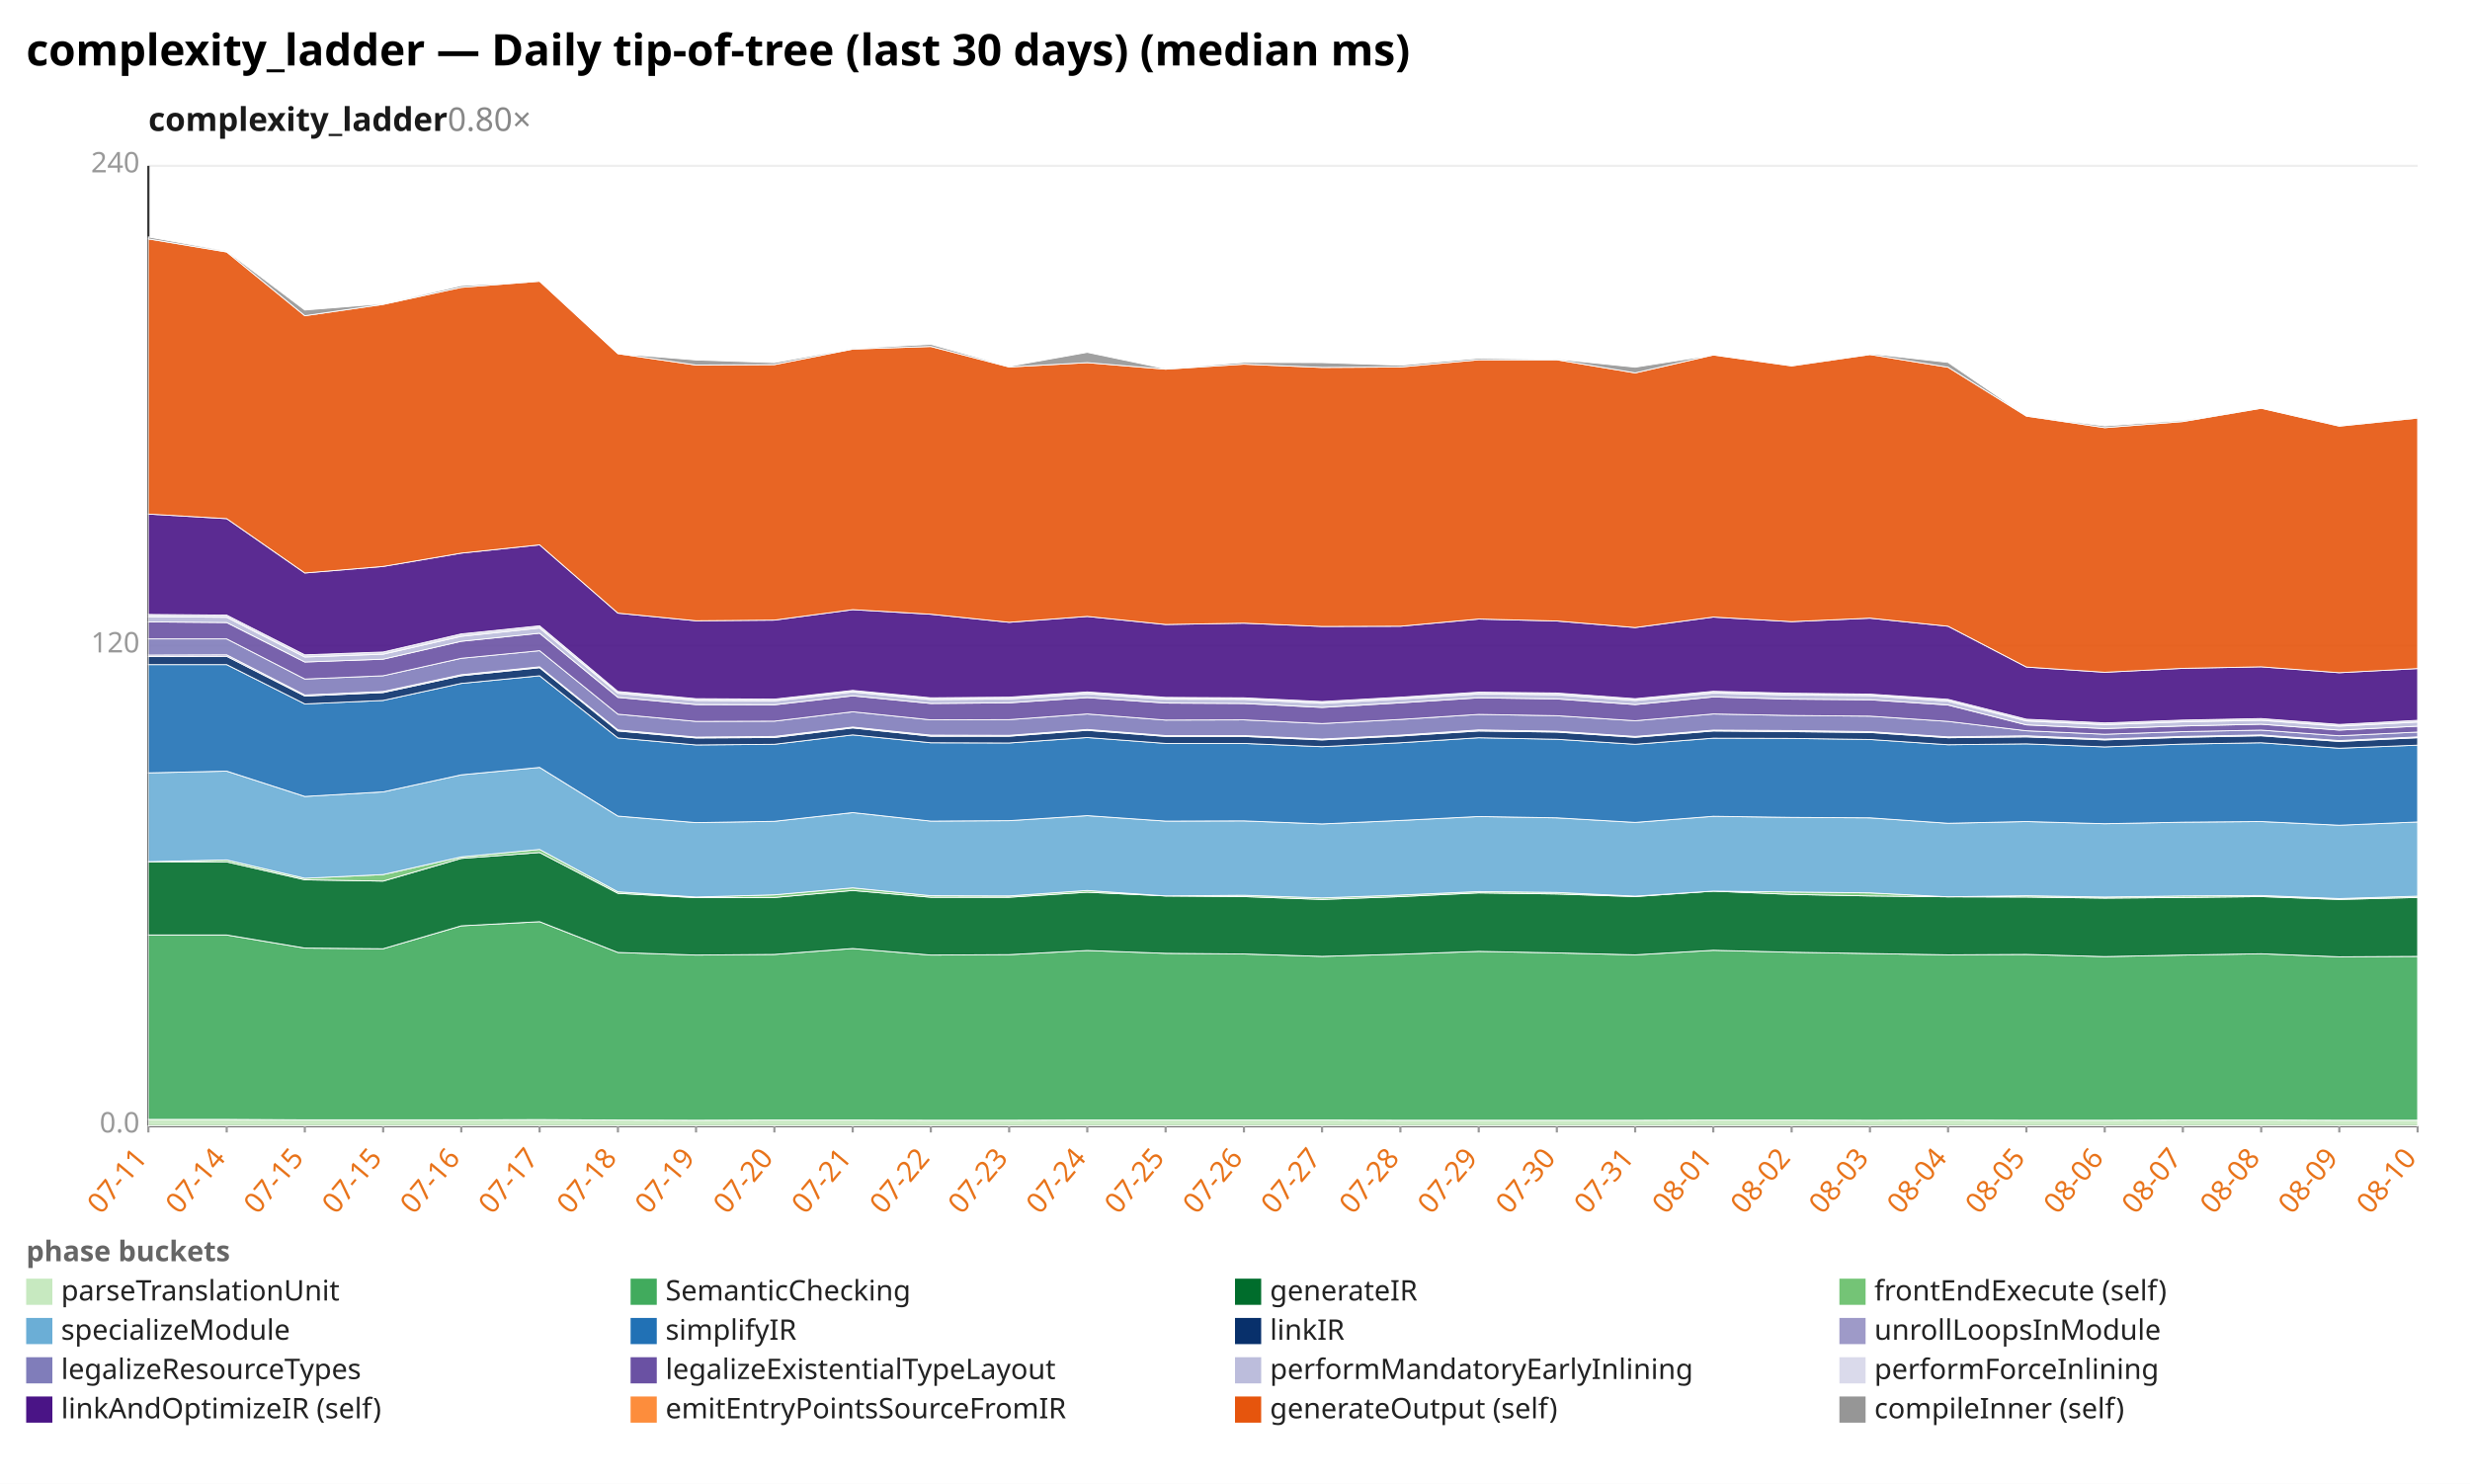
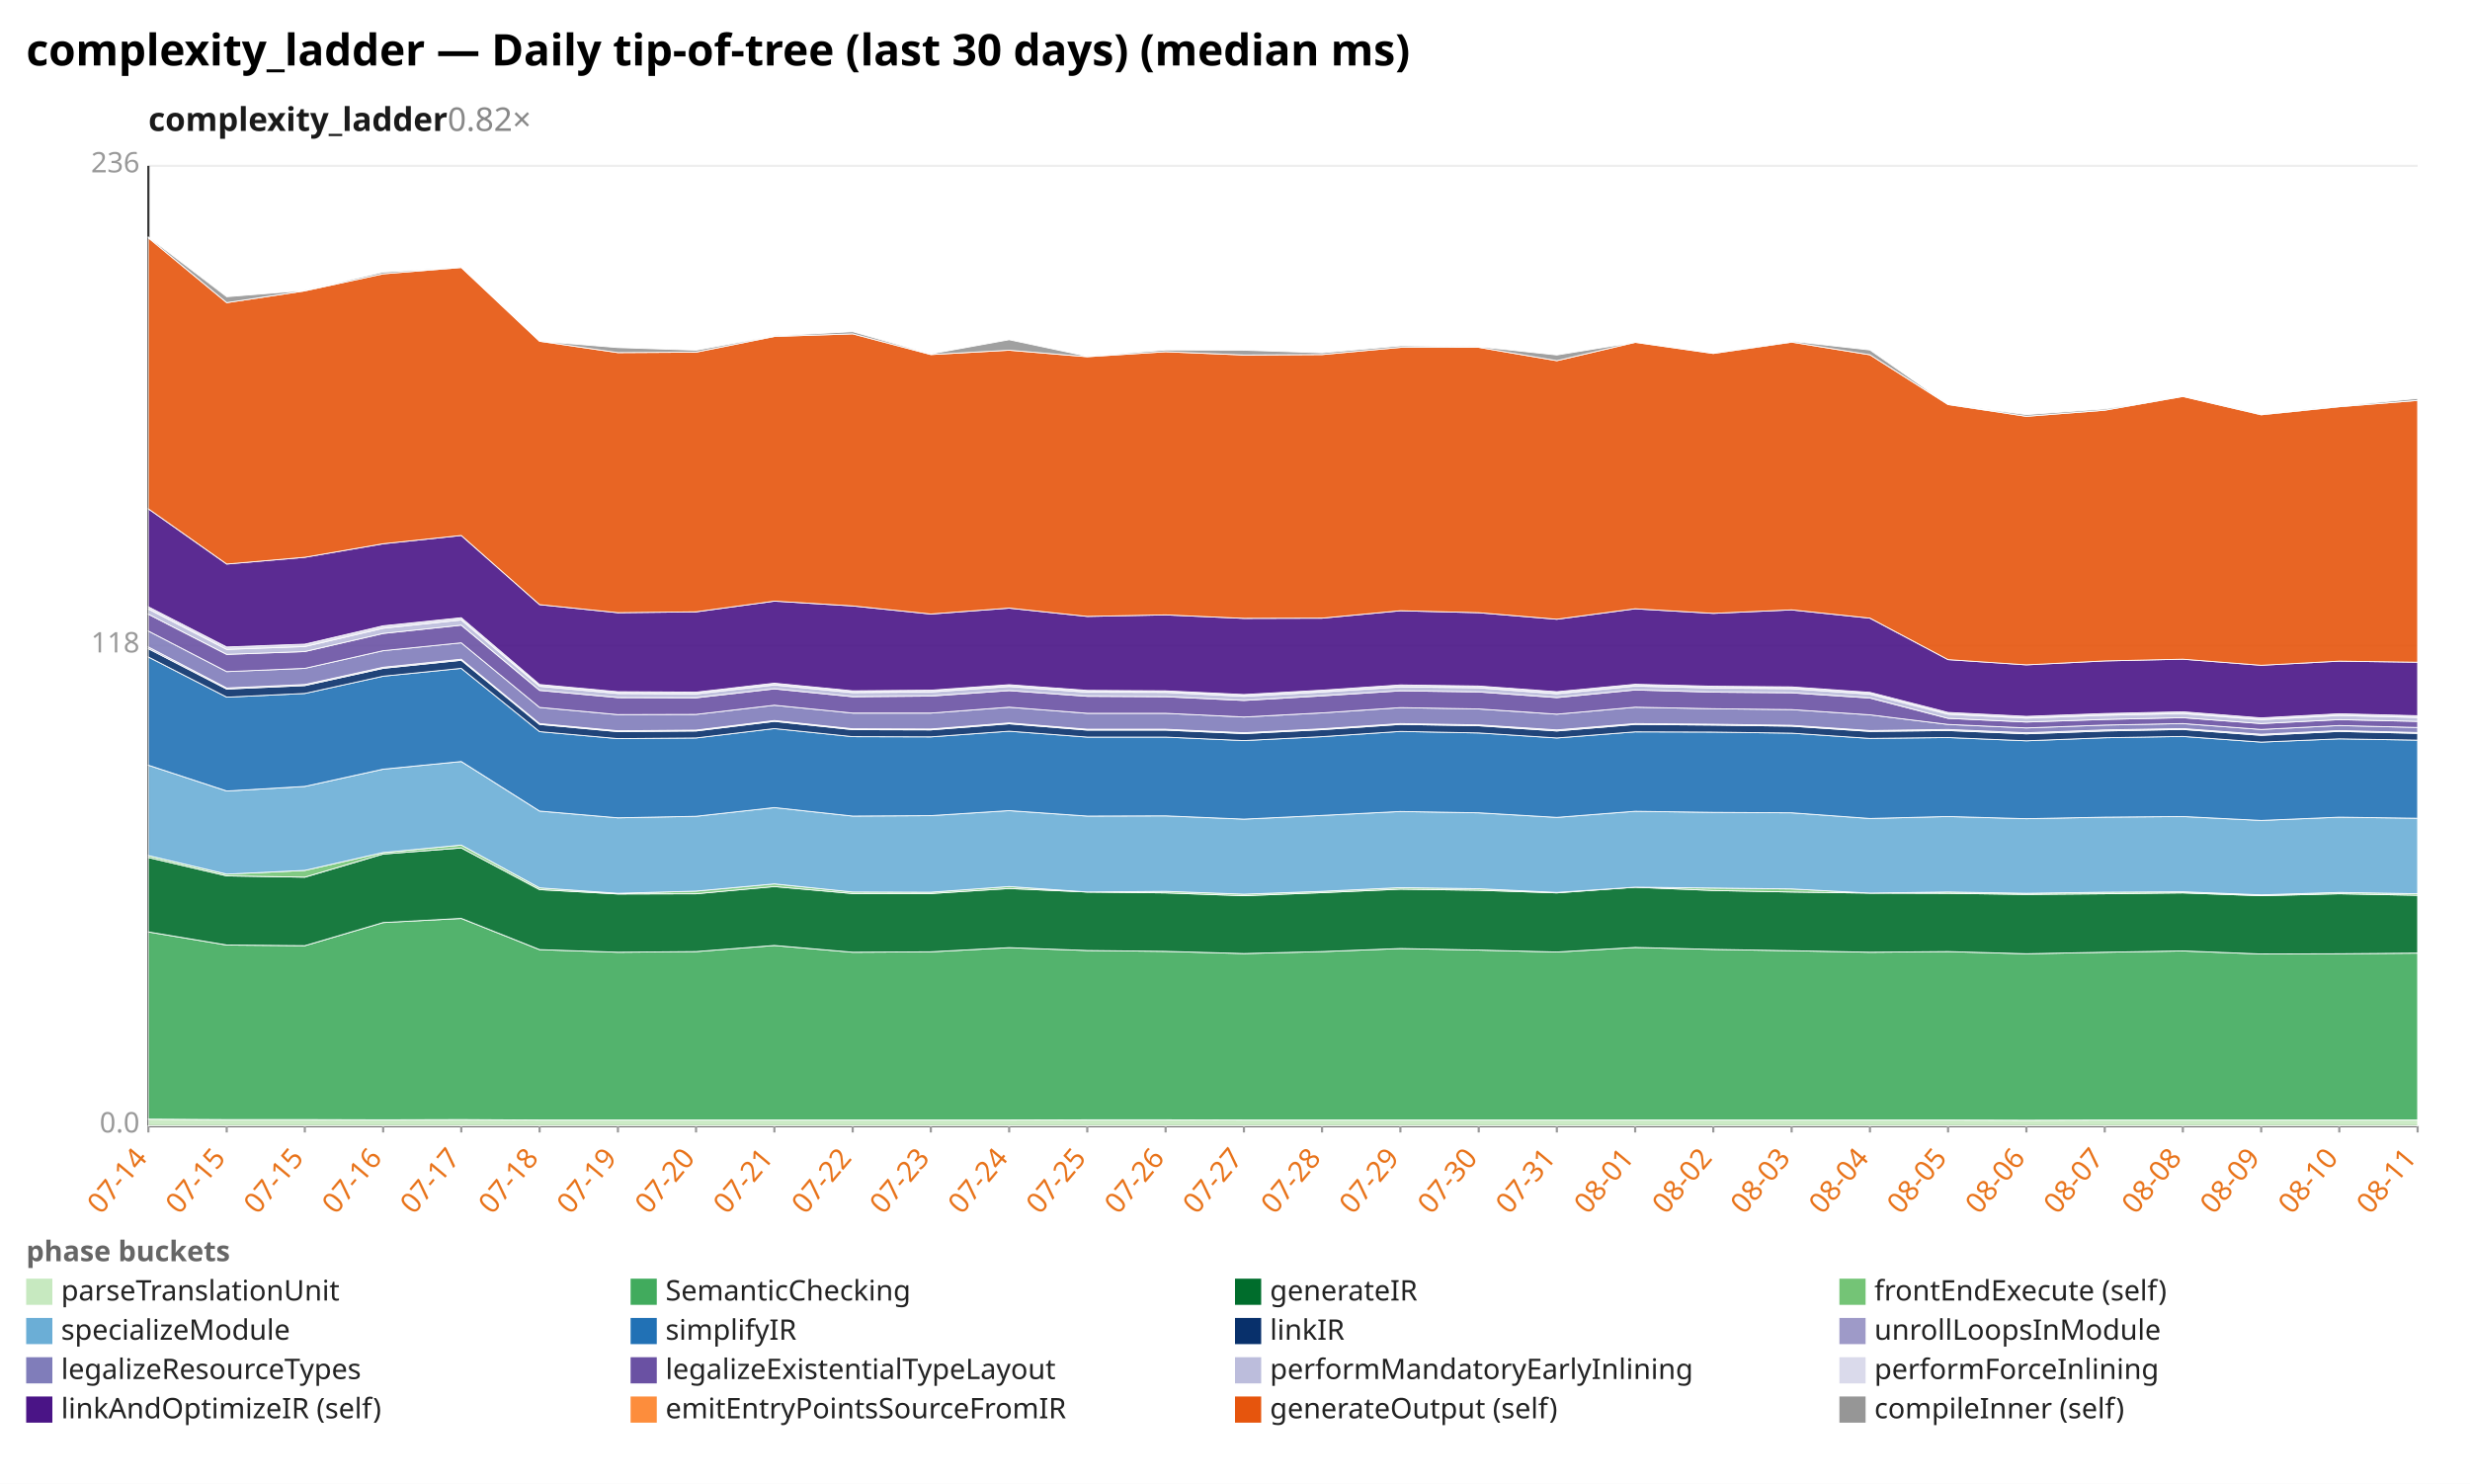
<svg xmlns="http://www.w3.org/2000/svg" width="1132" height="680" viewBox="0 0 1132 680" preserveAspectRatio="xMidYMid meet" font-family="sans-serif" font-size="13">
  <rect width="1132" height="680" fill="white" />
  <text x="12" y="30" font-size="20" font-weight="bold">complexity_ladder — Daily tip-of-tree (last 30 days) (median ms)</text>
-   <text x="68" y="60" font-size="15" font-weight="600" fill="#1a1a1a">complexity_ladder<tspan fill="#888" font-weight="400" text-decoration="none">  0.80×</tspan>
+   <text x="68" y="60" font-size="15" font-weight="600" fill="#1a1a1a">complexity_ladder<tspan fill="#888" font-weight="400" text-decoration="none">  0.82×</tspan>
  </text>
  <line x1="68.0" y1="516.0" x2="1108.0" y2="516.0" stroke="#eee" />
  <text x="64.0" y="519.0" text-anchor="end" fill="#999">0.0</text>
  <line x1="68.0" y1="296.0" x2="1108.0" y2="296.0" stroke="#eee" />
-   <text x="64.0" y="299.0" text-anchor="end" fill="#999">120</text>
+   <text x="64.0" y="299.0" text-anchor="end" fill="#999">118</text>
  <line x1="68.0" y1="76.0" x2="1108.0" y2="76.0" stroke="#eee" />
-   <text x="64.0" y="79.0" text-anchor="end" fill="#999">240</text>
+   <text x="64.0" y="79.0" text-anchor="end" fill="#999">236</text>
  <line x1="68.0" y1="76.0" x2="68.0" y2="516.0" stroke="#333" />
  <line x1="68.0" y1="516.0" x2="1108.0" y2="516.0" stroke="#333" />
  <line x1="68.0" y1="516.0" x2="68.0" y2="519.0" stroke="#999" />
-   <text x="68.0" y="531.0" text-anchor="end" fill="#e8731a" transform="rotate(-50 68.0 531.0)">07-11</text>
+   <text x="68.0" y="531.0" text-anchor="end" fill="#e8731a" transform="rotate(-50 68.0 531.0)">07-14</text>
  <line x1="103.9" y1="516.0" x2="103.9" y2="519.0" stroke="#999" />
-   <text x="103.9" y="531.0" text-anchor="end" fill="#e8731a" transform="rotate(-50 103.9 531.0)">07-14</text>
+   <text x="103.9" y="531.0" text-anchor="end" fill="#e8731a" transform="rotate(-50 103.9 531.0)">07-15</text>
  <line x1="139.7" y1="516.0" x2="139.7" y2="519.0" stroke="#999" />
  <text x="139.7" y="531.0" text-anchor="end" fill="#e8731a" transform="rotate(-50 139.7 531.0)">07-15</text>
  <line x1="175.6" y1="516.0" x2="175.6" y2="519.0" stroke="#999" />
-   <text x="175.6" y="531.0" text-anchor="end" fill="#e8731a" transform="rotate(-50 175.6 531.0)">07-15</text>
+   <text x="175.6" y="531.0" text-anchor="end" fill="#e8731a" transform="rotate(-50 175.6 531.0)">07-16</text>
  <line x1="211.4" y1="516.0" x2="211.4" y2="519.0" stroke="#999" />
-   <text x="211.4" y="531.0" text-anchor="end" fill="#e8731a" transform="rotate(-50 211.4 531.0)">07-16</text>
+   <text x="211.4" y="531.0" text-anchor="end" fill="#e8731a" transform="rotate(-50 211.4 531.0)">07-17</text>
  <line x1="247.3" y1="516.0" x2="247.3" y2="519.0" stroke="#999" />
-   <text x="247.3" y="531.0" text-anchor="end" fill="#e8731a" transform="rotate(-50 247.3 531.0)">07-17</text>
+   <text x="247.3" y="531.0" text-anchor="end" fill="#e8731a" transform="rotate(-50 247.3 531.0)">07-18</text>
  <line x1="283.2" y1="516.0" x2="283.2" y2="519.0" stroke="#999" />
-   <text x="283.2" y="531.0" text-anchor="end" fill="#e8731a" transform="rotate(-50 283.2 531.0)">07-18</text>
+   <text x="283.2" y="531.0" text-anchor="end" fill="#e8731a" transform="rotate(-50 283.2 531.0)">07-19</text>
  <line x1="319.0" y1="516.0" x2="319.0" y2="519.0" stroke="#999" />
-   <text x="319.0" y="531.0" text-anchor="end" fill="#e8731a" transform="rotate(-50 319.0 531.0)">07-19</text>
+   <text x="319.0" y="531.0" text-anchor="end" fill="#e8731a" transform="rotate(-50 319.0 531.0)">07-20</text>
  <line x1="354.9" y1="516.0" x2="354.9" y2="519.0" stroke="#999" />
-   <text x="354.9" y="531.0" text-anchor="end" fill="#e8731a" transform="rotate(-50 354.9 531.0)">07-20</text>
+   <text x="354.9" y="531.0" text-anchor="end" fill="#e8731a" transform="rotate(-50 354.9 531.0)">07-21</text>
  <line x1="390.8" y1="516.0" x2="390.8" y2="519.0" stroke="#999" />
-   <text x="390.8" y="531.0" text-anchor="end" fill="#e8731a" transform="rotate(-50 390.8 531.0)">07-21</text>
+   <text x="390.8" y="531.0" text-anchor="end" fill="#e8731a" transform="rotate(-50 390.8 531.0)">07-22</text>
  <line x1="426.6" y1="516.0" x2="426.6" y2="519.0" stroke="#999" />
-   <text x="426.6" y="531.0" text-anchor="end" fill="#e8731a" transform="rotate(-50 426.6 531.0)">07-22</text>
+   <text x="426.6" y="531.0" text-anchor="end" fill="#e8731a" transform="rotate(-50 426.6 531.0)">07-23</text>
  <line x1="462.5" y1="516.0" x2="462.5" y2="519.0" stroke="#999" />
-   <text x="462.5" y="531.0" text-anchor="end" fill="#e8731a" transform="rotate(-50 462.5 531.0)">07-23</text>
+   <text x="462.5" y="531.0" text-anchor="end" fill="#e8731a" transform="rotate(-50 462.5 531.0)">07-24</text>
  <line x1="498.3" y1="516.0" x2="498.3" y2="519.0" stroke="#999" />
-   <text x="498.3" y="531.0" text-anchor="end" fill="#e8731a" transform="rotate(-50 498.3 531.0)">07-24</text>
+   <text x="498.3" y="531.0" text-anchor="end" fill="#e8731a" transform="rotate(-50 498.3 531.0)">07-25</text>
  <line x1="534.2" y1="516.0" x2="534.2" y2="519.0" stroke="#999" />
-   <text x="534.2" y="531.0" text-anchor="end" fill="#e8731a" transform="rotate(-50 534.2 531.0)">07-25</text>
+   <text x="534.2" y="531.0" text-anchor="end" fill="#e8731a" transform="rotate(-50 534.2 531.0)">07-26</text>
  <line x1="570.1" y1="516.0" x2="570.1" y2="519.0" stroke="#999" />
-   <text x="570.1" y="531.0" text-anchor="end" fill="#e8731a" transform="rotate(-50 570.1 531.0)">07-26</text>
+   <text x="570.1" y="531.0" text-anchor="end" fill="#e8731a" transform="rotate(-50 570.1 531.0)">07-27</text>
  <line x1="605.9" y1="516.0" x2="605.9" y2="519.0" stroke="#999" />
-   <text x="605.9" y="531.0" text-anchor="end" fill="#e8731a" transform="rotate(-50 605.9 531.0)">07-27</text>
+   <text x="605.9" y="531.0" text-anchor="end" fill="#e8731a" transform="rotate(-50 605.9 531.0)">07-28</text>
  <line x1="641.8" y1="516.0" x2="641.8" y2="519.0" stroke="#999" />
-   <text x="641.8" y="531.0" text-anchor="end" fill="#e8731a" transform="rotate(-50 641.8 531.0)">07-28</text>
+   <text x="641.8" y="531.0" text-anchor="end" fill="#e8731a" transform="rotate(-50 641.8 531.0)">07-29</text>
  <line x1="677.7" y1="516.0" x2="677.7" y2="519.0" stroke="#999" />
-   <text x="677.7" y="531.0" text-anchor="end" fill="#e8731a" transform="rotate(-50 677.7 531.0)">07-29</text>
+   <text x="677.7" y="531.0" text-anchor="end" fill="#e8731a" transform="rotate(-50 677.7 531.0)">07-30</text>
  <line x1="713.5" y1="516.0" x2="713.5" y2="519.0" stroke="#999" />
-   <text x="713.5" y="531.0" text-anchor="end" fill="#e8731a" transform="rotate(-50 713.5 531.0)">07-30</text>
+   <text x="713.5" y="531.0" text-anchor="end" fill="#e8731a" transform="rotate(-50 713.5 531.0)">07-31</text>
  <line x1="749.4" y1="516.0" x2="749.4" y2="519.0" stroke="#999" />
-   <text x="749.4" y="531.0" text-anchor="end" fill="#e8731a" transform="rotate(-50 749.4 531.0)">07-31</text>
+   <text x="749.4" y="531.0" text-anchor="end" fill="#e8731a" transform="rotate(-50 749.4 531.0)">08-01</text>
  <line x1="785.2" y1="516.0" x2="785.2" y2="519.0" stroke="#999" />
-   <text x="785.2" y="531.0" text-anchor="end" fill="#e8731a" transform="rotate(-50 785.2 531.0)">08-01</text>
+   <text x="785.2" y="531.0" text-anchor="end" fill="#e8731a" transform="rotate(-50 785.2 531.0)">08-02</text>
  <line x1="821.1" y1="516.0" x2="821.1" y2="519.0" stroke="#999" />
-   <text x="821.1" y="531.0" text-anchor="end" fill="#e8731a" transform="rotate(-50 821.1 531.0)">08-02</text>
+   <text x="821.1" y="531.0" text-anchor="end" fill="#e8731a" transform="rotate(-50 821.1 531.0)">08-03</text>
  <line x1="857.0" y1="516.0" x2="857.0" y2="519.0" stroke="#999" />
-   <text x="857.0" y="531.0" text-anchor="end" fill="#e8731a" transform="rotate(-50 857.0 531.0)">08-03</text>
+   <text x="857.0" y="531.0" text-anchor="end" fill="#e8731a" transform="rotate(-50 857.0 531.0)">08-04</text>
  <line x1="892.8" y1="516.0" x2="892.8" y2="519.0" stroke="#999" />
-   <text x="892.8" y="531.0" text-anchor="end" fill="#e8731a" transform="rotate(-50 892.8 531.0)">08-04</text>
+   <text x="892.8" y="531.0" text-anchor="end" fill="#e8731a" transform="rotate(-50 892.8 531.0)">08-05</text>
  <line x1="928.7" y1="516.0" x2="928.7" y2="519.0" stroke="#999" />
-   <text x="928.7" y="531.0" text-anchor="end" fill="#e8731a" transform="rotate(-50 928.7 531.0)">08-05</text>
+   <text x="928.7" y="531.0" text-anchor="end" fill="#e8731a" transform="rotate(-50 928.7 531.0)">08-06</text>
  <line x1="964.6" y1="516.0" x2="964.6" y2="519.0" stroke="#999" />
-   <text x="964.6" y="531.0" text-anchor="end" fill="#e8731a" transform="rotate(-50 964.6 531.0)">08-06</text>
+   <text x="964.6" y="531.0" text-anchor="end" fill="#e8731a" transform="rotate(-50 964.6 531.0)">08-07</text>
  <line x1="1000.4" y1="516.0" x2="1000.4" y2="519.0" stroke="#999" />
-   <text x="1000.4" y="531.0" text-anchor="end" fill="#e8731a" transform="rotate(-50 1000.4 531.0)">08-07</text>
+   <text x="1000.4" y="531.0" text-anchor="end" fill="#e8731a" transform="rotate(-50 1000.4 531.0)">08-08</text>
  <line x1="1036.3" y1="516.0" x2="1036.3" y2="519.0" stroke="#999" />
-   <text x="1036.3" y="531.0" text-anchor="end" fill="#e8731a" transform="rotate(-50 1036.3 531.0)">08-08</text>
+   <text x="1036.3" y="531.0" text-anchor="end" fill="#e8731a" transform="rotate(-50 1036.3 531.0)">08-09</text>
  <line x1="1072.1" y1="516.0" x2="1072.1" y2="519.0" stroke="#999" />
-   <text x="1072.1" y="531.0" text-anchor="end" fill="#e8731a" transform="rotate(-50 1072.1 531.0)">08-09</text>
+   <text x="1072.1" y="531.0" text-anchor="end" fill="#e8731a" transform="rotate(-50 1072.1 531.0)">08-10</text>
  <line x1="1108.0" y1="516.0" x2="1108.0" y2="519.0" stroke="#999" />
-   <text x="1108.0" y="531.0" text-anchor="end" fill="#e8731a" transform="rotate(-50 1108.0 531.0)">08-10</text>
-   <polygon points="68.0,513.0 103.9,513.0 139.7,513.2 175.6,513.2 211.4,513.2 247.3,513.1 283.2,513.3 319.0,513.4 354.9,513.3 390.8,513.3 426.6,513.4 462.5,513.4 498.3,513.3 534.2,513.3 570.1,513.3 605.9,513.3 641.8,513.4 677.7,513.4 713.5,513.4 749.4,513.4 785.2,513.3 821.1,513.3 857.0,513.4 892.8,513.3 928.7,513.4 964.6,513.4 1000.4,513.3 1036.3,513.3 1072.1,513.4 1108.0,513.4 1108.0,516.0 1072.1,516.0 1036.3,516.0 1000.4,516.0 964.6,516.0 928.7,516.0 892.8,516.0 857.0,516.0 821.1,516.0 785.2,516.0 749.4,516.0 713.5,516.0 677.7,516.0 641.8,516.0 605.9,516.0 570.1,516.0 534.2,516.0 498.3,516.0 462.5,516.0 426.6,516.0 390.8,516.0 354.9,516.0 319.0,516.0 283.2,516.0 247.3,516.0 211.4,516.0 175.6,516.0 139.7,516.0 103.9,516.0 68.0,516.0" fill="#c7e9c0" fill-opacity="0.9" stroke="#fff" stroke-width="0.4" />
-   <polygon points="68.0,428.5 103.9,428.5 139.7,434.5 175.6,434.8 211.4,424.3 247.3,422.4 283.2,436.5 319.0,437.7 354.9,437.4 390.8,434.7 426.6,437.7 462.5,437.5 498.3,435.6 534.2,436.9 570.1,437.2 605.9,438.3 641.8,437.3 677.7,436.0 713.5,436.7 749.4,437.6 785.2,435.5 821.1,436.4 857.0,437.0 892.8,437.6 928.7,437.4 964.6,438.4 1000.4,437.7 1036.3,437.1 1072.1,438.5 1108.0,438.3 1108.0,513.4 1072.1,513.4 1036.3,513.3 1000.4,513.3 964.6,513.4 928.7,513.4 892.8,513.3 857.0,513.4 821.1,513.3 785.2,513.3 749.4,513.4 713.5,513.4 677.7,513.4 641.8,513.4 605.9,513.3 570.1,513.3 534.2,513.3 498.3,513.3 462.5,513.4 426.6,513.4 390.8,513.3 354.9,513.3 319.0,513.4 283.2,513.3 247.3,513.1 211.4,513.2 175.6,513.2 139.7,513.2 103.9,513.0 68.0,513.0" fill="#41ab5d" fill-opacity="0.9" stroke="#fff" stroke-width="0.4" />
-   <polygon points="68.0,394.9 103.9,395.0 139.7,403.2 175.6,403.8 211.4,393.4 247.3,390.7 283.2,409.4 319.0,411.4 354.9,411.3 390.8,408.1 426.6,411.2 462.5,411.2 498.3,408.9 534.2,410.6 570.1,410.9 605.9,412.2 641.8,410.9 677.7,409.2 713.5,409.7 749.4,410.9 785.2,408.4 821.1,409.9 857.0,410.6 892.8,411.0 928.7,411.1 964.6,411.6 1000.4,411.3 1036.3,410.9 1072.1,412.2 1108.0,411.3 1108.0,438.3 1072.1,438.5 1036.3,437.1 1000.4,437.7 964.6,438.4 928.7,437.4 892.8,437.6 857.0,437.0 821.1,436.4 785.2,435.5 749.4,437.6 713.5,436.7 677.7,436.0 641.8,437.3 605.9,438.3 570.1,437.2 534.2,436.9 498.3,435.6 462.5,437.5 426.6,437.7 390.8,434.7 354.9,437.4 319.0,437.7 283.2,436.5 247.3,422.4 211.4,424.3 175.6,434.8 139.7,434.5 103.9,428.5 68.0,428.5" fill="#006d2c" fill-opacity="0.9" stroke="#fff" stroke-width="0.4" />
-   <polygon points="68.0,394.9 103.9,394.1 139.7,402.5 175.6,400.8 211.4,392.7 247.3,389.3 283.2,408.7 319.0,411.1 354.9,410.1 390.8,406.9 426.6,410.5 462.5,410.6 498.3,408.1 534.2,410.6 570.1,410.3 605.9,411.5 641.8,410.2 677.7,408.6 713.5,409.0 749.4,410.7 785.2,408.4 821.1,408.8 857.0,409.2 892.8,411.0 928.7,410.5 964.6,411.1 1000.4,410.6 1036.3,410.4 1072.1,411.8 1108.0,410.7 1108.0,411.3 1072.1,412.2 1036.3,410.9 1000.4,411.3 964.6,411.6 928.7,411.1 892.8,411.0 857.0,410.6 821.1,409.9 785.2,408.4 749.4,410.9 713.5,409.7 677.7,409.2 641.8,410.9 605.9,412.2 570.1,410.9 534.2,410.6 498.3,408.9 462.5,411.2 426.6,411.2 390.8,408.1 354.9,411.3 319.0,411.4 283.2,409.4 247.3,390.7 211.4,393.4 175.6,403.8 139.7,403.2 103.9,395.0 68.0,394.9" fill="#74c476" fill-opacity="0.9" stroke="#fff" stroke-width="0.4" />
-   <polygon points="68.0,354.2 103.9,353.4 139.7,365.0 175.6,362.9 211.4,355.1 247.3,351.7 283.2,374.0 319.0,377.0 354.9,376.4 390.8,372.4 426.6,376.3 462.5,376.1 498.3,373.8 534.2,376.3 570.1,376.2 605.9,377.6 641.8,376.0 677.7,374.2 713.5,374.8 749.4,376.9 785.2,374.1 821.1,374.6 857.0,374.8 892.8,377.3 928.7,376.5 964.6,377.5 1000.4,376.8 1036.3,376.5 1072.1,378.2 1108.0,376.7 1108.0,410.7 1072.1,411.8 1036.3,410.4 1000.4,410.6 964.6,411.1 928.7,410.5 892.8,411.0 857.0,409.2 821.1,408.8 785.2,408.4 749.4,410.7 713.5,409.0 677.7,408.6 641.8,410.2 605.9,411.5 570.1,410.3 534.2,410.6 498.3,408.1 462.5,410.6 426.6,410.5 390.8,406.9 354.9,410.1 319.0,411.1 283.2,408.7 247.3,389.3 211.4,392.7 175.6,400.8 139.7,402.5 103.9,394.1 68.0,394.9" fill="#6baed6" fill-opacity="0.9" stroke="#fff" stroke-width="0.4" />
-   <polygon points="68.0,304.6 103.9,304.6 139.7,322.6 175.6,321.0 211.4,313.2 247.3,309.7 283.2,338.2 319.0,341.4 354.9,341.1 390.8,336.8 426.6,340.4 462.5,340.5 498.3,338.0 534.2,340.7 570.1,340.7 605.9,342.2 641.8,340.4 677.7,338.1 713.5,338.8 749.4,341.1 785.2,338.3 821.1,338.4 857.0,338.9 892.8,341.3 928.7,340.9 964.6,342.3 1000.4,341.0 1036.3,340.4 1072.1,342.9 1108.0,341.5 1108.0,376.7 1072.1,378.2 1036.3,376.5 1000.4,376.8 964.6,377.5 928.7,376.5 892.8,377.3 857.0,374.8 821.1,374.6 785.2,374.1 749.4,376.9 713.5,374.8 677.7,374.2 641.8,376.0 605.9,377.6 570.1,376.2 534.2,376.3 498.3,373.8 462.5,376.1 426.6,376.3 390.8,372.4 354.9,376.4 319.0,377.0 283.2,374.0 247.3,351.7 211.4,355.1 175.6,362.9 139.7,365.0 103.9,353.4 68.0,354.2" fill="#2171b5" fill-opacity="0.9" stroke="#fff" stroke-width="0.4" />
-   <polygon points="68.0,300.9 103.9,300.8 139.7,319.0 175.6,317.4 211.4,309.7 247.3,306.0 283.2,335.0 319.0,338.2 354.9,338.0 390.8,333.6 426.6,337.4 462.5,337.4 498.3,334.7 534.2,337.5 570.1,337.5 605.9,339.1 641.8,337.3 677.7,335.0 713.5,335.5 749.4,337.9 785.2,335.0 821.1,335.3 857.0,335.7 892.8,338.1 928.7,337.7 964.6,339.1 1000.4,337.9 1036.3,337.2 1072.1,339.8 1108.0,338.1 1108.0,341.5 1072.1,342.9 1036.3,340.4 1000.4,341.0 964.6,342.3 928.7,340.9 892.8,341.3 857.0,338.9 821.1,338.4 785.2,338.3 749.4,341.1 713.5,338.8 677.7,338.1 641.8,340.4 605.9,342.2 570.1,340.7 534.2,340.7 498.3,338.0 462.5,340.5 426.6,340.4 390.8,336.8 354.9,341.1 319.0,341.4 283.2,338.2 247.3,309.7 211.4,313.2 175.6,321.0 139.7,322.6 103.9,304.6 68.0,304.6" fill="#08306b" fill-opacity="0.9" stroke="#fff" stroke-width="0.4" />
-   <polygon points="68.0,300.2 103.9,300.1 139.7,318.5 175.6,316.9 211.4,309.2 247.3,305.6 283.2,334.5 319.0,337.8 354.9,337.5 390.8,333.2 426.6,336.9 462.5,337.0 498.3,334.3 534.2,337.1 570.1,337.1 605.9,338.7 641.8,336.9 677.7,334.5 713.5,335.1 749.4,337.5 785.2,334.6 821.1,334.8 857.0,335.3 892.8,337.7 928.7,337.2 964.6,338.7 1000.4,337.5 1036.3,336.8 1072.1,339.4 1108.0,337.7 1108.0,338.1 1072.1,339.8 1036.3,337.2 1000.4,337.9 964.6,339.1 928.7,337.7 892.8,338.1 857.0,335.7 821.1,335.3 785.2,335.0 749.4,337.9 713.5,335.5 677.7,335.0 641.8,337.3 605.9,339.1 570.1,337.5 534.2,337.5 498.3,334.7 462.5,337.4 426.6,337.4 390.8,333.6 354.9,338.0 319.0,338.2 283.2,335.0 247.3,306.0 211.4,309.7 175.6,317.4 139.7,319.0 103.9,300.8 68.0,300.9" fill="#9e9ac8" fill-opacity="0.9" stroke="#fff" stroke-width="0.4" />
-   <polygon points="68.0,292.8 103.9,292.8 139.7,311.2 175.6,309.7 211.4,301.7 247.3,298.2 283.2,327.3 319.0,330.6 354.9,330.5 390.8,326.2 426.6,329.9 462.5,329.8 498.3,327.2 534.2,330.0 570.1,329.9 605.9,331.6 641.8,329.7 677.7,327.4 713.5,328.0 749.4,330.3 785.2,327.2 821.1,327.9 857.0,328.2 892.8,330.6 928.7,334.9 964.6,336.5 1000.4,335.3 1036.3,334.6 1072.1,337.2 1108.0,335.5 1108.0,337.7 1072.1,339.4 1036.3,336.8 1000.4,337.5 964.6,338.7 928.7,337.2 892.8,337.7 857.0,335.3 821.1,334.8 785.2,334.6 749.4,337.5 713.5,335.1 677.7,334.5 641.8,336.9 605.9,338.7 570.1,337.1 534.2,337.1 498.3,334.3 462.5,337.0 426.6,336.9 390.8,333.2 354.9,337.5 319.0,337.8 283.2,334.5 247.3,305.6 211.4,309.2 175.6,316.9 139.7,318.5 103.9,300.1 68.0,300.2" fill="#807dba" fill-opacity="0.9" stroke="#fff" stroke-width="0.4" />
-   <polygon points="68.0,285.0 103.9,285.3 139.7,303.4 175.6,302.1 211.4,293.9 247.3,290.2 283.2,319.6 319.0,322.9 354.9,323.0 390.8,318.9 426.6,322.4 462.5,322.1 498.3,319.7 534.2,322.2 570.1,322.4 605.9,324.2 641.8,322.1 677.7,319.8 713.5,320.3 749.4,322.9 785.2,319.4 821.1,320.4 857.0,320.7 892.8,323.1 928.7,332.2 964.6,333.9 1000.4,332.7 1036.3,331.9 1072.1,334.6 1108.0,332.8 1108.0,335.5 1072.1,337.2 1036.3,334.6 1000.4,335.3 964.6,336.5 928.7,334.9 892.8,330.6 857.0,328.2 821.1,327.9 785.2,327.2 749.4,330.3 713.5,328.0 677.7,327.4 641.8,329.7 605.9,331.6 570.1,329.9 534.2,330.0 498.3,327.2 462.5,329.8 426.6,329.9 390.8,326.2 354.9,330.5 319.0,330.6 283.2,327.3 247.3,298.2 211.4,301.7 175.6,309.7 139.7,311.2 103.9,292.8 68.0,292.8" fill="#6a51a3" fill-opacity="0.9" stroke="#fff" stroke-width="0.4" />
-   <polygon points="68.0,282.6 103.9,282.9 139.7,301.1 175.6,299.8 211.4,291.6 247.3,287.8 283.2,317.7 319.0,321.0 354.9,321.2 390.8,317.1 426.6,320.6 462.5,320.3 498.3,317.9 534.2,320.4 570.1,320.5 605.9,322.3 641.8,320.3 677.7,318.0 713.5,318.4 749.4,321.0 785.2,317.6 821.1,318.5 857.0,318.8 892.8,321.3 928.7,330.4 964.6,332.1 1000.4,330.8 1036.3,330.1 1072.1,332.8 1108.0,330.9 1108.0,332.8 1072.1,334.6 1036.3,331.9 1000.4,332.7 964.6,333.9 928.7,332.2 892.8,323.1 857.0,320.7 821.1,320.4 785.2,319.4 749.4,322.9 713.5,320.3 677.7,319.8 641.8,322.1 605.9,324.2 570.1,322.4 534.2,322.2 498.3,319.7 462.5,322.1 426.6,322.4 390.8,318.9 354.9,323.0 319.0,322.9 283.2,319.6 247.3,290.2 211.4,293.9 175.6,302.1 139.7,303.4 103.9,285.3 68.0,285.0" fill="#bcbddc" fill-opacity="0.9" stroke="#fff" stroke-width="0.4" />
-   <polygon points="68.0,281.6 103.9,281.9 139.7,300.1 175.6,298.8 211.4,290.5 247.3,286.8 283.2,316.9 319.0,320.2 354.9,320.4 390.8,316.4 426.6,319.8 462.5,319.5 498.3,317.1 534.2,319.6 570.1,319.8 605.9,321.5 641.8,319.5 677.7,317.2 713.5,317.6 749.4,320.2 785.2,316.8 821.1,317.7 857.0,318.1 892.8,320.5 928.7,329.6 964.6,331.3 1000.4,330.0 1036.3,329.3 1072.1,332.0 1108.0,330.1 1108.0,330.9 1072.1,332.8 1036.3,330.1 1000.4,330.8 964.6,332.1 928.7,330.4 892.8,321.3 857.0,318.8 821.1,318.5 785.2,317.6 749.4,321.0 713.5,318.4 677.7,318.0 641.8,320.3 605.9,322.3 570.1,320.5 534.2,320.4 498.3,317.9 462.5,320.3 426.6,320.6 390.8,317.1 354.9,321.2 319.0,321.0 283.2,317.7 247.3,287.8 211.4,291.6 175.6,299.8 139.7,301.1 103.9,282.9 68.0,282.6" fill="#dadaeb" fill-opacity="0.9" stroke="#fff" stroke-width="0.4" />
-   <polygon points="68.0,235.6 103.9,237.7 139.7,262.6 175.6,259.6 211.4,253.5 247.3,249.7 283.2,281.0 319.0,284.5 354.9,284.2 390.8,279.4 426.6,281.5 462.5,285.2 498.3,282.5 534.2,286.2 570.1,285.6 605.9,287.1 641.8,287.0 677.7,283.7 713.5,284.6 749.4,287.6 785.2,282.8 821.1,284.9 857.0,283.3 892.8,287.0 928.7,305.7 964.6,308.1 1000.4,306.3 1036.3,305.6 1072.1,308.3 1108.0,306.4 1108.0,330.1 1072.1,332.0 1036.3,329.3 1000.4,330.0 964.6,331.3 928.7,329.6 892.8,320.5 857.0,318.1 821.1,317.7 785.2,316.8 749.4,320.2 713.5,317.6 677.7,317.2 641.8,319.5 605.9,321.5 570.1,319.8 534.2,319.6 498.3,317.1 462.5,319.5 426.6,319.8 390.8,316.4 354.9,320.4 319.0,320.2 283.2,316.9 247.3,286.8 211.4,290.5 175.6,298.8 139.7,300.1 103.9,281.9 68.0,281.6" fill="#4a1486" fill-opacity="0.9" stroke="#fff" stroke-width="0.4" />
-   <polygon points="68.0,109.5 103.9,115.5 139.7,144.7 175.6,139.5 211.4,131.7 247.3,128.9 283.2,162.1 319.0,167.3 354.9,167.1 390.8,160.0 426.6,158.8 462.5,168.2 498.3,166.2 534.2,169.2 570.1,166.9 605.9,168.4 641.8,168.2 677.7,164.9 713.5,164.9 749.4,170.9 785.2,162.7 821.1,167.7 857.0,162.5 892.8,168.3 928.7,190.7 964.6,196.0 1000.4,193.2 1036.3,187.1 1072.1,195.3 1108.0,191.6 1108.0,306.4 1072.1,308.3 1036.3,305.6 1000.4,306.3 964.6,308.1 928.7,305.7 892.8,287.0 857.0,283.3 821.1,284.9 785.2,282.8 749.4,287.6 713.5,284.6 677.7,283.7 641.8,287.0 605.9,287.1 570.1,285.6 534.2,286.2 498.3,282.5 462.5,285.2 426.6,281.5 390.8,279.4 354.9,284.2 319.0,284.5 283.2,281.0 247.3,249.7 211.4,253.5 175.6,259.6 139.7,262.6 103.9,237.7 68.0,235.6" fill="#e6550d" fill-opacity="0.9" stroke="#fff" stroke-width="0.4" />
-   <polygon points="68.0,108.6 103.9,115.1 139.7,142.1 175.6,139.2 211.4,130.9 247.3,128.9 283.2,162.1 319.0,165.0 354.9,166.2 390.8,159.7 426.6,157.8 462.5,167.9 498.3,161.5 534.2,169.0 570.1,166.1 605.9,166.2 641.8,167.4 677.7,164.2 713.5,164.6 749.4,168.3 785.2,162.7 821.1,167.6 857.0,162.1 892.8,166.1 928.7,190.7 964.6,195.2 1000.4,192.7 1036.3,187.1 1072.1,195.2 1108.0,191.4 1108.0,191.6 1072.1,195.3 1036.3,187.1 1000.4,193.2 964.6,196.0 928.7,190.7 892.8,168.3 857.0,162.5 821.1,167.7 785.2,162.7 749.4,170.9 713.5,164.9 677.7,164.9 641.8,168.2 605.9,168.4 570.1,166.9 534.2,169.2 498.3,166.2 462.5,168.2 426.6,158.8 390.8,160.0 354.9,167.1 319.0,167.3 283.2,162.1 247.3,128.9 211.4,131.7 175.6,139.5 139.7,144.7 103.9,115.5 68.0,109.5" fill="#969696" fill-opacity="0.9" stroke="#fff" stroke-width="0.4" />
+   <text x="1108.0" y="531.0" text-anchor="end" fill="#e8731a" transform="rotate(-50 1108.0 531.0)">08-11</text>
+   <polygon points="68.0,512.9 103.9,513.1 139.7,513.1 175.6,513.2 211.4,513.1 247.3,513.3 283.2,513.3 319.0,513.3 354.9,513.3 390.8,513.3 426.6,513.3 462.5,513.3 498.3,513.2 534.2,513.2 570.1,513.3 605.9,513.3 641.8,513.3 677.7,513.3 713.5,513.3 749.4,513.3 785.2,513.3 821.1,513.3 857.0,513.3 892.8,513.3 928.7,513.4 964.6,513.3 1000.4,513.3 1036.3,513.3 1072.1,513.3 1108.0,513.3 1108.0,516.0 1072.1,516.0 1036.3,516.0 1000.4,516.0 964.6,516.0 928.7,516.0 892.8,516.0 857.0,516.0 821.1,516.0 785.2,516.0 749.4,516.0 713.5,516.0 677.7,516.0 641.8,516.0 605.9,516.0 570.1,516.0 534.2,516.0 498.3,516.0 462.5,516.0 426.6,516.0 390.8,516.0 354.9,516.0 319.0,516.0 283.2,516.0 247.3,516.0 211.4,516.0 175.6,516.0 139.7,516.0 103.9,516.0 68.0,516.0" fill="#c7e9c0" fill-opacity="0.9" stroke="#fff" stroke-width="0.4" />
+   <polygon points="68.0,427.1 103.9,433.1 139.7,433.4 175.6,422.8 211.4,420.9 247.3,435.2 283.2,436.4 319.0,436.1 354.9,433.3 390.8,436.4 426.6,436.2 462.5,434.3 498.3,435.6 534.2,436.0 570.1,437.0 605.9,436.1 641.8,434.7 677.7,435.4 713.5,436.3 749.4,434.2 785.2,435.1 821.1,435.7 857.0,436.4 892.8,436.1 928.7,437.1 964.6,436.4 1000.4,435.8 1036.3,437.2 1072.1,437.1 1108.0,436.8 1108.0,513.3 1072.1,513.3 1036.3,513.3 1000.4,513.3 964.6,513.3 928.7,513.4 892.8,513.3 857.0,513.3 821.1,513.3 785.2,513.3 749.4,513.3 713.5,513.3 677.7,513.3 641.8,513.3 605.9,513.3 570.1,513.3 534.2,513.2 498.3,513.2 462.5,513.3 426.6,513.3 390.8,513.3 354.9,513.3 319.0,513.3 283.2,513.3 247.3,513.3 211.4,513.1 175.6,513.2 139.7,513.1 103.9,513.1 68.0,512.9" fill="#41ab5d" fill-opacity="0.9" stroke="#fff" stroke-width="0.4" />
+   <polygon points="68.0,393.0 103.9,401.4 139.7,402.0 175.6,391.4 211.4,388.6 247.3,407.7 283.2,409.7 319.0,409.6 354.9,406.3 390.8,409.5 426.6,409.5 462.5,407.2 498.3,408.8 534.2,409.2 570.1,410.5 605.9,409.1 641.8,407.5 677.7,408.0 713.5,409.2 749.4,406.6 785.2,408.1 821.1,408.8 857.0,409.3 892.8,409.4 928.7,409.9 964.6,409.6 1000.4,409.2 1036.3,410.5 1072.1,409.6 1108.0,410.3 1108.0,436.8 1072.1,437.1 1036.3,437.2 1000.4,435.8 964.6,436.4 928.7,437.1 892.8,436.1 857.0,436.4 821.1,435.7 785.2,435.1 749.4,434.2 713.5,436.3 677.7,435.4 641.8,434.7 605.9,436.1 570.1,437.0 534.2,436.0 498.3,435.6 462.5,434.3 426.6,436.2 390.8,436.4 354.9,433.3 319.0,436.1 283.2,436.4 247.3,435.2 211.4,420.9 175.6,422.8 139.7,433.4 103.9,433.1 68.0,427.1" fill="#006d2c" fill-opacity="0.9" stroke="#fff" stroke-width="0.4" />
+   <polygon points="68.0,392.1 103.9,400.6 139.7,398.9 175.6,390.7 211.4,387.3 247.3,406.9 283.2,409.4 319.0,408.4 354.9,405.1 390.8,408.8 426.6,408.9 462.5,406.3 498.3,408.8 534.2,408.5 570.1,409.8 605.9,408.5 641.8,406.8 677.7,407.3 713.5,409.0 749.4,406.6 785.2,407.0 821.1,407.4 857.0,409.3 892.8,408.8 928.7,409.4 964.6,408.9 1000.4,408.7 1036.3,410.1 1072.1,409.0 1108.0,409.6 1108.0,410.3 1072.1,409.6 1036.3,410.5 1000.4,409.2 964.6,409.6 928.7,409.9 892.8,409.4 857.0,409.3 821.1,408.8 785.2,408.1 749.4,406.6 713.5,409.2 677.7,408.0 641.8,407.5 605.9,409.1 570.1,410.5 534.2,409.2 498.3,408.8 462.5,407.2 426.6,409.5 390.8,409.5 354.9,406.3 319.0,409.6 283.2,409.7 247.3,407.7 211.4,388.6 175.6,391.4 139.7,402.0 103.9,401.4 68.0,393.0" fill="#74c476" fill-opacity="0.9" stroke="#fff" stroke-width="0.4" />
+   <polygon points="68.0,350.7 103.9,362.5 139.7,360.4 175.6,352.5 211.4,349.0 247.3,371.7 283.2,374.8 319.0,374.1 354.9,370.1 390.8,374.0 426.6,373.8 462.5,371.5 498.3,374.0 534.2,373.9 570.1,375.4 605.9,373.7 641.8,371.9 677.7,372.5 713.5,374.6 749.4,371.8 785.2,372.3 821.1,372.5 857.0,375.1 892.8,374.2 928.7,375.2 964.6,374.5 1000.4,374.2 1036.3,376.0 1072.1,374.5 1108.0,375.0 1108.0,409.6 1072.1,409.0 1036.3,410.1 1000.4,408.7 964.6,408.9 928.7,409.4 892.8,408.8 857.0,409.3 821.1,407.4 785.2,407.0 749.4,406.6 713.5,409.0 677.7,407.3 641.8,406.8 605.9,408.5 570.1,409.8 534.2,408.5 498.3,408.8 462.5,406.3 426.6,408.9 390.8,408.8 354.9,405.1 319.0,408.4 283.2,409.4 247.3,406.9 211.4,387.3 175.6,390.7 139.7,398.9 103.9,400.6 68.0,392.1" fill="#6baed6" fill-opacity="0.9" stroke="#fff" stroke-width="0.4" />
+   <polygon points="68.0,301.1 103.9,319.5 139.7,317.8 175.6,309.9 211.4,306.3 247.3,335.3 283.2,338.5 319.0,338.2 354.9,333.9 390.8,337.6 426.6,337.7 462.5,335.1 498.3,337.8 534.2,337.8 570.1,339.4 605.9,337.6 641.8,335.2 677.7,335.9 713.5,338.2 749.4,335.4 785.2,335.5 821.1,336.0 857.0,338.4 892.8,338.0 928.7,339.5 964.6,338.1 1000.4,337.5 1036.3,340.1 1072.1,338.6 1108.0,339.2 1108.0,375.0 1072.1,374.5 1036.3,376.0 1000.4,374.2 964.6,374.5 928.7,375.2 892.8,374.2 857.0,375.1 821.1,372.5 785.2,372.3 749.4,371.8 713.5,374.6 677.7,372.5 641.8,371.9 605.9,373.7 570.1,375.4 534.2,373.9 498.3,374.0 462.5,371.5 426.6,373.8 390.8,374.0 354.9,370.1 319.0,374.1 283.2,374.8 247.3,371.7 211.4,349.0 175.6,352.5 139.7,360.4 103.9,362.5 68.0,350.7" fill="#2171b5" fill-opacity="0.9" stroke="#fff" stroke-width="0.4" />
+   <polygon points="68.0,297.3 103.9,315.8 139.7,314.2 175.6,306.3 211.4,302.6 247.3,332.0 283.2,335.3 319.0,335.0 354.9,330.6 390.8,334.4 426.6,334.5 462.5,331.7 498.3,334.6 534.2,334.6 570.1,336.2 605.9,334.4 641.8,332.0 677.7,332.6 713.5,335.0 749.4,332.0 785.2,332.3 821.1,332.8 857.0,335.2 892.8,334.8 928.7,336.3 964.6,335.0 1000.4,334.3 1036.3,337.0 1072.1,335.2 1108.0,336.1 1108.0,339.2 1072.1,338.6 1036.3,340.1 1000.4,337.5 964.6,338.1 928.7,339.5 892.8,338.0 857.0,338.4 821.1,336.0 785.2,335.5 749.4,335.4 713.5,338.2 677.7,335.9 641.8,335.2 605.9,337.6 570.1,339.4 534.2,337.8 498.3,337.8 462.5,335.1 426.6,337.7 390.8,337.6 354.9,333.9 319.0,338.2 283.2,338.5 247.3,335.3 211.4,306.3 175.6,309.9 139.7,317.8 103.9,319.5 68.0,301.1" fill="#08306b" fill-opacity="0.9" stroke="#fff" stroke-width="0.4" />
+   <polygon points="68.0,296.5 103.9,315.3 139.7,313.7 175.6,305.8 211.4,302.1 247.3,331.6 283.2,334.9 319.0,334.6 354.9,330.2 390.8,334.0 426.6,334.1 462.5,331.3 498.3,334.2 534.2,334.2 570.1,335.8 605.9,334.0 641.8,331.6 677.7,332.2 713.5,334.5 749.4,331.6 785.2,331.9 821.1,332.4 857.0,334.8 892.8,334.3 928.7,335.8 964.6,334.5 1000.4,333.9 1036.3,336.5 1072.1,334.8 1108.0,335.7 1108.0,336.1 1072.1,335.2 1036.3,337.0 1000.4,334.3 964.6,335.0 928.7,336.3 892.8,334.8 857.0,335.2 821.1,332.8 785.2,332.3 749.4,332.0 713.5,335.0 677.7,332.6 641.8,332.0 605.9,334.4 570.1,336.2 534.2,334.6 498.3,334.6 462.5,331.7 426.6,334.5 390.8,334.4 354.9,330.6 319.0,335.0 283.2,335.3 247.3,332.0 211.4,302.6 175.6,306.3 139.7,314.2 103.9,315.8 68.0,297.3" fill="#9e9ac8" fill-opacity="0.9" stroke="#fff" stroke-width="0.4" />
+   <polygon points="68.0,289.2 103.9,307.8 139.7,306.3 175.6,298.2 211.4,294.6 247.3,324.2 283.2,327.5 319.0,327.4 354.9,323.2 390.8,326.8 426.6,326.8 462.5,324.1 498.3,326.9 534.2,326.9 570.1,328.6 605.9,326.7 641.8,324.3 677.7,324.9 713.5,327.3 749.4,324.1 785.2,324.8 821.1,325.2 857.0,327.6 892.8,332.0 928.7,333.6 964.6,332.3 1000.4,331.6 1036.3,334.3 1072.1,332.5 1108.0,333.4 1108.0,335.7 1072.1,334.8 1036.3,336.5 1000.4,333.9 964.6,334.5 928.7,335.8 892.8,334.3 857.0,334.8 821.1,332.4 785.2,331.9 749.4,331.6 713.5,334.5 677.7,332.2 641.8,331.6 605.9,334.0 570.1,335.8 534.2,334.2 498.3,334.2 462.5,331.3 426.6,334.1 390.8,334.0 354.9,330.2 319.0,334.6 283.2,334.9 247.3,331.6 211.4,302.1 175.6,305.8 139.7,313.7 103.9,315.3 68.0,296.5" fill="#807dba" fill-opacity="0.9" stroke="#fff" stroke-width="0.4" />
+   <polygon points="68.0,281.5 103.9,299.9 139.7,298.6 175.6,290.3 211.4,286.5 247.3,316.4 283.2,319.7 319.0,319.8 354.9,315.7 390.8,319.3 426.6,319.0 462.5,316.5 498.3,319.1 534.2,319.3 570.1,321.0 605.9,318.9 641.8,316.6 677.7,317.1 713.5,319.7 749.4,316.2 785.2,317.2 821.1,317.5 857.0,319.9 892.8,329.2 928.7,330.9 964.6,329.7 1000.4,328.9 1036.3,331.6 1072.1,329.8 1108.0,330.6 1108.0,333.4 1072.1,332.5 1036.3,334.3 1000.4,331.6 964.6,332.3 928.7,333.6 892.8,332.0 857.0,327.6 821.1,325.2 785.2,324.8 749.4,324.1 713.5,327.3 677.7,324.9 641.8,324.3 605.9,326.7 570.1,328.6 534.2,326.9 498.3,326.9 462.5,324.1 426.6,326.8 390.8,326.8 354.9,323.2 319.0,327.4 283.2,327.5 247.3,324.2 211.4,294.6 175.6,298.2 139.7,306.3 103.9,307.8 68.0,289.2" fill="#6a51a3" fill-opacity="0.9" stroke="#fff" stroke-width="0.4" />
+   <polygon points="68.0,279.1 103.9,297.6 139.7,296.3 175.6,287.9 211.4,284.1 247.3,314.5 283.2,317.8 319.0,318.0 354.9,313.9 390.8,317.4 426.6,317.1 462.5,314.6 498.3,317.2 534.2,317.3 570.1,319.1 605.9,317.1 641.8,314.8 677.7,315.2 713.5,317.9 749.4,314.4 785.2,315.3 821.1,315.6 857.0,318.1 892.8,327.3 928.7,329.1 964.6,327.8 1000.4,327.0 1036.3,329.8 1072.1,327.9 1108.0,328.8 1108.0,330.6 1072.1,329.8 1036.3,331.6 1000.4,328.9 964.6,329.7 928.7,330.9 892.8,329.2 857.0,319.9 821.1,317.5 785.2,317.2 749.4,316.2 713.5,319.7 677.7,317.1 641.8,316.6 605.9,318.9 570.1,321.0 534.2,319.3 498.3,319.1 462.5,316.5 426.6,319.0 390.8,319.3 354.9,315.7 319.0,319.8 283.2,319.7 247.3,316.4 211.4,286.5 175.6,290.3 139.7,298.6 103.9,299.9 68.0,281.5" fill="#bcbddc" fill-opacity="0.9" stroke="#fff" stroke-width="0.4" />
+   <polygon points="68.0,278.1 103.9,296.5 139.7,295.2 175.6,286.8 211.4,283.1 247.3,313.7 283.2,317.0 319.0,317.2 354.9,313.1 390.8,316.6 426.6,316.3 462.5,313.8 498.3,316.4 534.2,316.6 570.1,318.3 605.9,316.3 641.8,313.9 677.7,314.4 713.5,317.0 749.4,313.6 785.2,314.5 821.1,314.8 857.0,317.3 892.8,326.5 928.7,328.3 964.6,327.0 1000.4,326.2 1036.3,329.0 1072.1,327.1 1108.0,328.0 1108.0,328.8 1072.1,327.9 1036.3,329.8 1000.4,327.0 964.6,327.8 928.7,329.1 892.8,327.3 857.0,318.1 821.1,315.6 785.2,315.3 749.4,314.4 713.5,317.9 677.7,315.2 641.8,314.8 605.9,317.1 570.1,319.1 534.2,317.3 498.3,317.2 462.5,314.6 426.6,317.1 390.8,317.4 354.9,313.9 319.0,318.0 283.2,317.8 247.3,314.5 211.4,284.1 175.6,287.9 139.7,296.3 103.9,297.6 68.0,279.1" fill="#dadaeb" fill-opacity="0.9" stroke="#fff" stroke-width="0.4" />
+   <polygon points="68.0,233.2 103.9,258.5 139.7,255.4 175.6,249.2 211.4,245.4 247.3,277.1 283.2,280.8 319.0,280.4 354.9,275.5 390.8,277.7 426.6,281.4 462.5,278.7 498.3,282.5 534.2,281.8 570.1,283.4 605.9,283.3 641.8,279.9 677.7,280.8 713.5,283.8 749.4,279.0 785.2,281.1 821.1,279.5 857.0,283.3 892.8,302.3 928.7,304.7 964.6,302.9 1000.4,302.1 1036.3,304.9 1072.1,303.0 1108.0,303.5 1108.0,328.0 1072.1,327.1 1036.3,329.0 1000.4,326.2 964.6,327.0 928.7,328.3 892.8,326.5 857.0,317.3 821.1,314.8 785.2,314.5 749.4,313.6 713.5,317.0 677.7,314.4 641.8,313.9 605.9,316.3 570.1,318.3 534.2,316.6 498.3,316.4 462.5,313.8 426.6,316.3 390.8,316.6 354.9,313.1 319.0,317.2 283.2,317.0 247.3,313.7 211.4,283.1 175.6,286.8 139.7,295.2 103.9,296.5 68.0,278.1" fill="#4a1486" fill-opacity="0.9" stroke="#fff" stroke-width="0.4" />
+   <polygon points="68.0,109.0 103.9,138.7 139.7,133.3 175.6,125.5 211.4,122.6 247.3,156.4 283.2,161.6 319.0,161.4 354.9,154.2 390.8,153.0 426.6,162.5 462.5,160.5 498.3,163.5 534.2,161.2 570.1,162.7 605.9,162.5 641.8,159.2 677.7,159.2 713.5,165.3 749.4,156.9 785.2,162.0 821.1,156.8 857.0,162.6 892.8,185.4 928.7,190.8 964.6,188.0 1000.4,181.7 1036.3,190.1 1072.1,186.4 1108.0,183.5 1108.0,303.5 1072.1,303.0 1036.3,304.9 1000.4,302.1 964.6,302.9 928.7,304.7 892.8,302.3 857.0,283.3 821.1,279.5 785.2,281.1 749.4,279.0 713.5,283.8 677.7,280.8 641.8,279.9 605.9,283.3 570.1,283.4 534.2,281.8 498.3,282.5 462.5,278.7 426.6,281.4 390.8,277.7 354.9,275.5 319.0,280.4 283.2,280.8 247.3,277.1 211.4,245.4 175.6,249.2 139.7,255.4 103.9,258.5 68.0,233.2" fill="#e6550d" fill-opacity="0.9" stroke="#fff" stroke-width="0.4" />
+   <polygon points="68.0,108.6 103.9,136.0 139.7,133.1 175.6,124.7 211.4,122.6 247.3,156.4 283.2,159.3 319.0,160.5 354.9,153.9 390.8,152.0 426.6,162.2 462.5,155.7 498.3,163.3 534.2,160.4 570.1,160.5 605.9,161.7 641.8,158.5 677.7,158.9 713.5,162.7 749.4,156.9 785.2,161.9 821.1,156.4 857.0,160.4 892.8,185.4 928.7,190.0 964.6,187.4 1000.4,181.7 1036.3,189.9 1072.1,186.1 1108.0,182.6 1108.0,183.5 1072.1,186.4 1036.3,190.1 1000.4,181.7 964.6,188.0 928.7,190.8 892.8,185.4 857.0,162.6 821.1,156.8 785.2,162.0 749.4,156.9 713.5,165.3 677.7,159.2 641.8,159.2 605.9,162.5 570.1,162.7 534.2,161.2 498.3,163.5 462.5,160.5 426.6,162.5 390.8,153.0 354.9,154.2 319.0,161.4 283.2,161.6 247.3,156.4 211.4,122.6 175.6,125.5 139.7,133.3 103.9,138.7 68.0,109.0" fill="#969696" fill-opacity="0.9" stroke="#fff" stroke-width="0.4" />
  <text x="12" y="578" fill="#666" font-weight="600">phase buckets</text>
  <rect x="12" y="586" width="12" height="12" fill="#c7e9c0" />
  <text x="28" y="596" fill="#222">parseTranslationUnit</text>
  <rect x="289" y="586" width="12" height="12" fill="#41ab5d" />
  <text x="305" y="596" fill="#222">SemanticChecking</text>
  <rect x="566" y="586" width="12" height="12" fill="#006d2c" />
  <text x="582" y="596" fill="#222">generateIR</text>
  <rect x="843" y="586" width="12" height="12" fill="#74c476" />
  <text x="859" y="596" fill="#222">frontEndExecute (self)</text>
  <rect x="12" y="604" width="12" height="12" fill="#6baed6" />
  <text x="28" y="614" fill="#222">specializeModule</text>
  <rect x="289" y="604" width="12" height="12" fill="#2171b5" />
  <text x="305" y="614" fill="#222">simplifyIR</text>
  <rect x="566" y="604" width="12" height="12" fill="#08306b" />
  <text x="582" y="614" fill="#222">linkIR</text>
  <rect x="843" y="604" width="12" height="12" fill="#9e9ac8" />
  <text x="859" y="614" fill="#222">unrollLoopsInModule</text>
  <rect x="12" y="622" width="12" height="12" fill="#807dba" />
  <text x="28" y="632" fill="#222">legalizeResourceTypes</text>
  <rect x="289" y="622" width="12" height="12" fill="#6a51a3" />
  <text x="305" y="632" fill="#222">legalizeExistentialTypeLayout</text>
  <rect x="566" y="622" width="12" height="12" fill="#bcbddc" />
  <text x="582" y="632" fill="#222">performMandatoryEarlyInlining</text>
  <rect x="843" y="622" width="12" height="12" fill="#dadaeb" />
  <text x="859" y="632" fill="#222">performForceInlining</text>
  <rect x="12" y="640" width="12" height="12" fill="#4a1486" />
  <text x="28" y="650" fill="#222">linkAndOptimizeIR (self)</text>
  <rect x="289" y="640" width="12" height="12" fill="#fd8d3c" />
  <text x="305" y="650" fill="#222">emitEntryPointsSourceFromIR</text>
  <rect x="566" y="640" width="12" height="12" fill="#e6550d" />
  <text x="582" y="650" fill="#222">generateOutput (self)</text>
  <rect x="843" y="640" width="12" height="12" fill="#969696" />
  <text x="859" y="650" fill="#222">compileInner (self)</text>
</svg>
